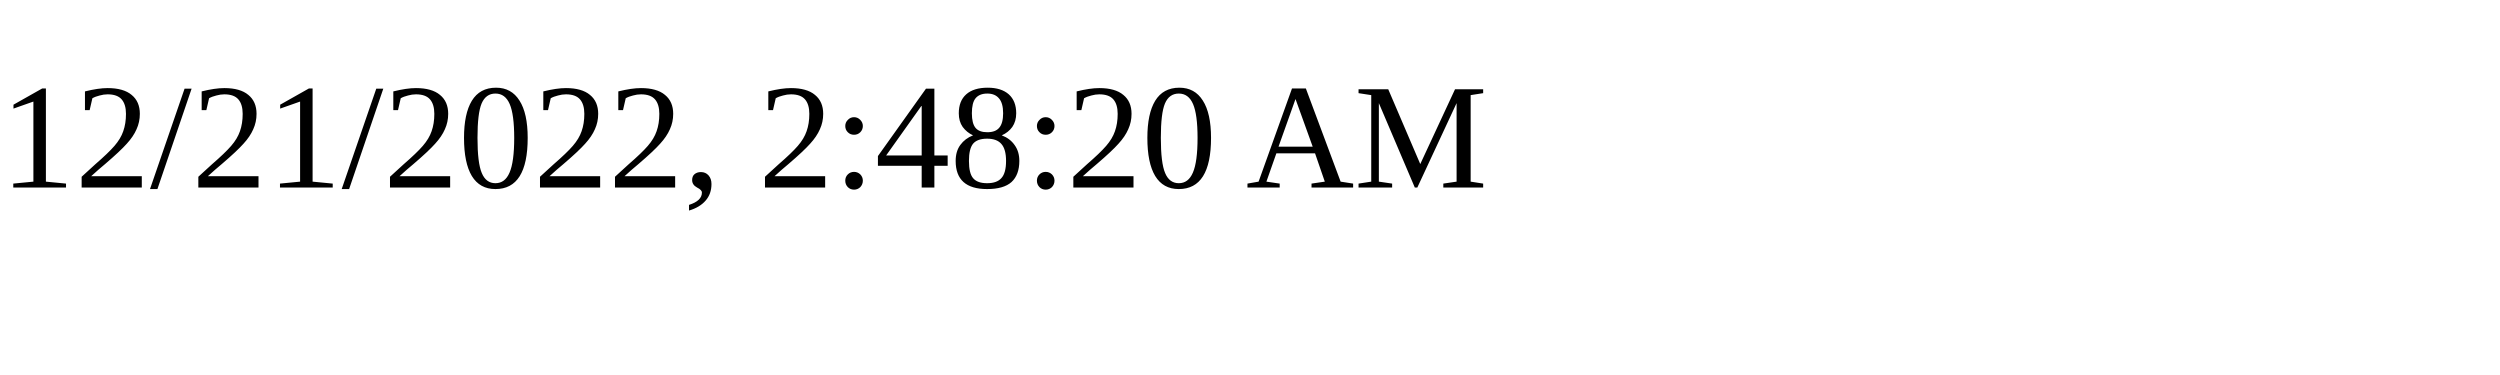
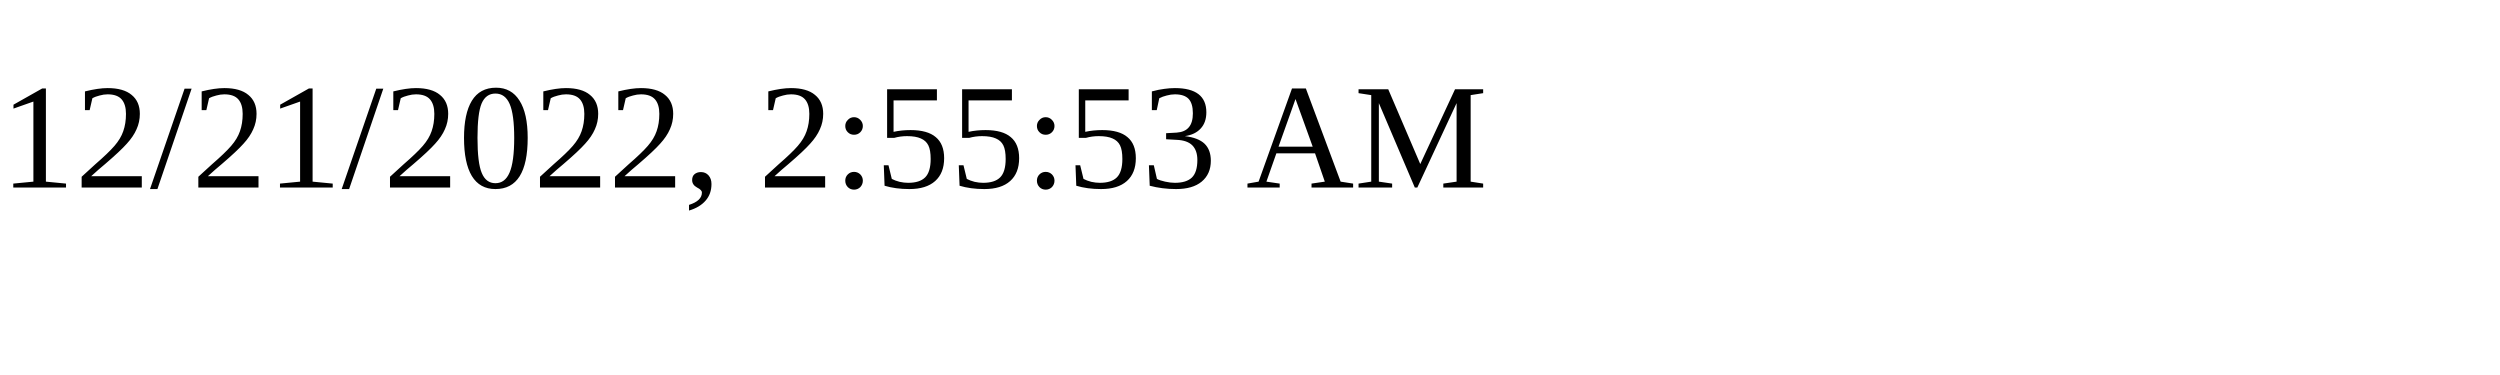
<svg xmlns="http://www.w3.org/2000/svg" height="30" width="200">
-   <text x="0" y="15">12/21/2022, 2:48:20 AM</text>
+   <text x="0" y="15">12/21/2022, 2:55:53 AM</text>
</svg>
